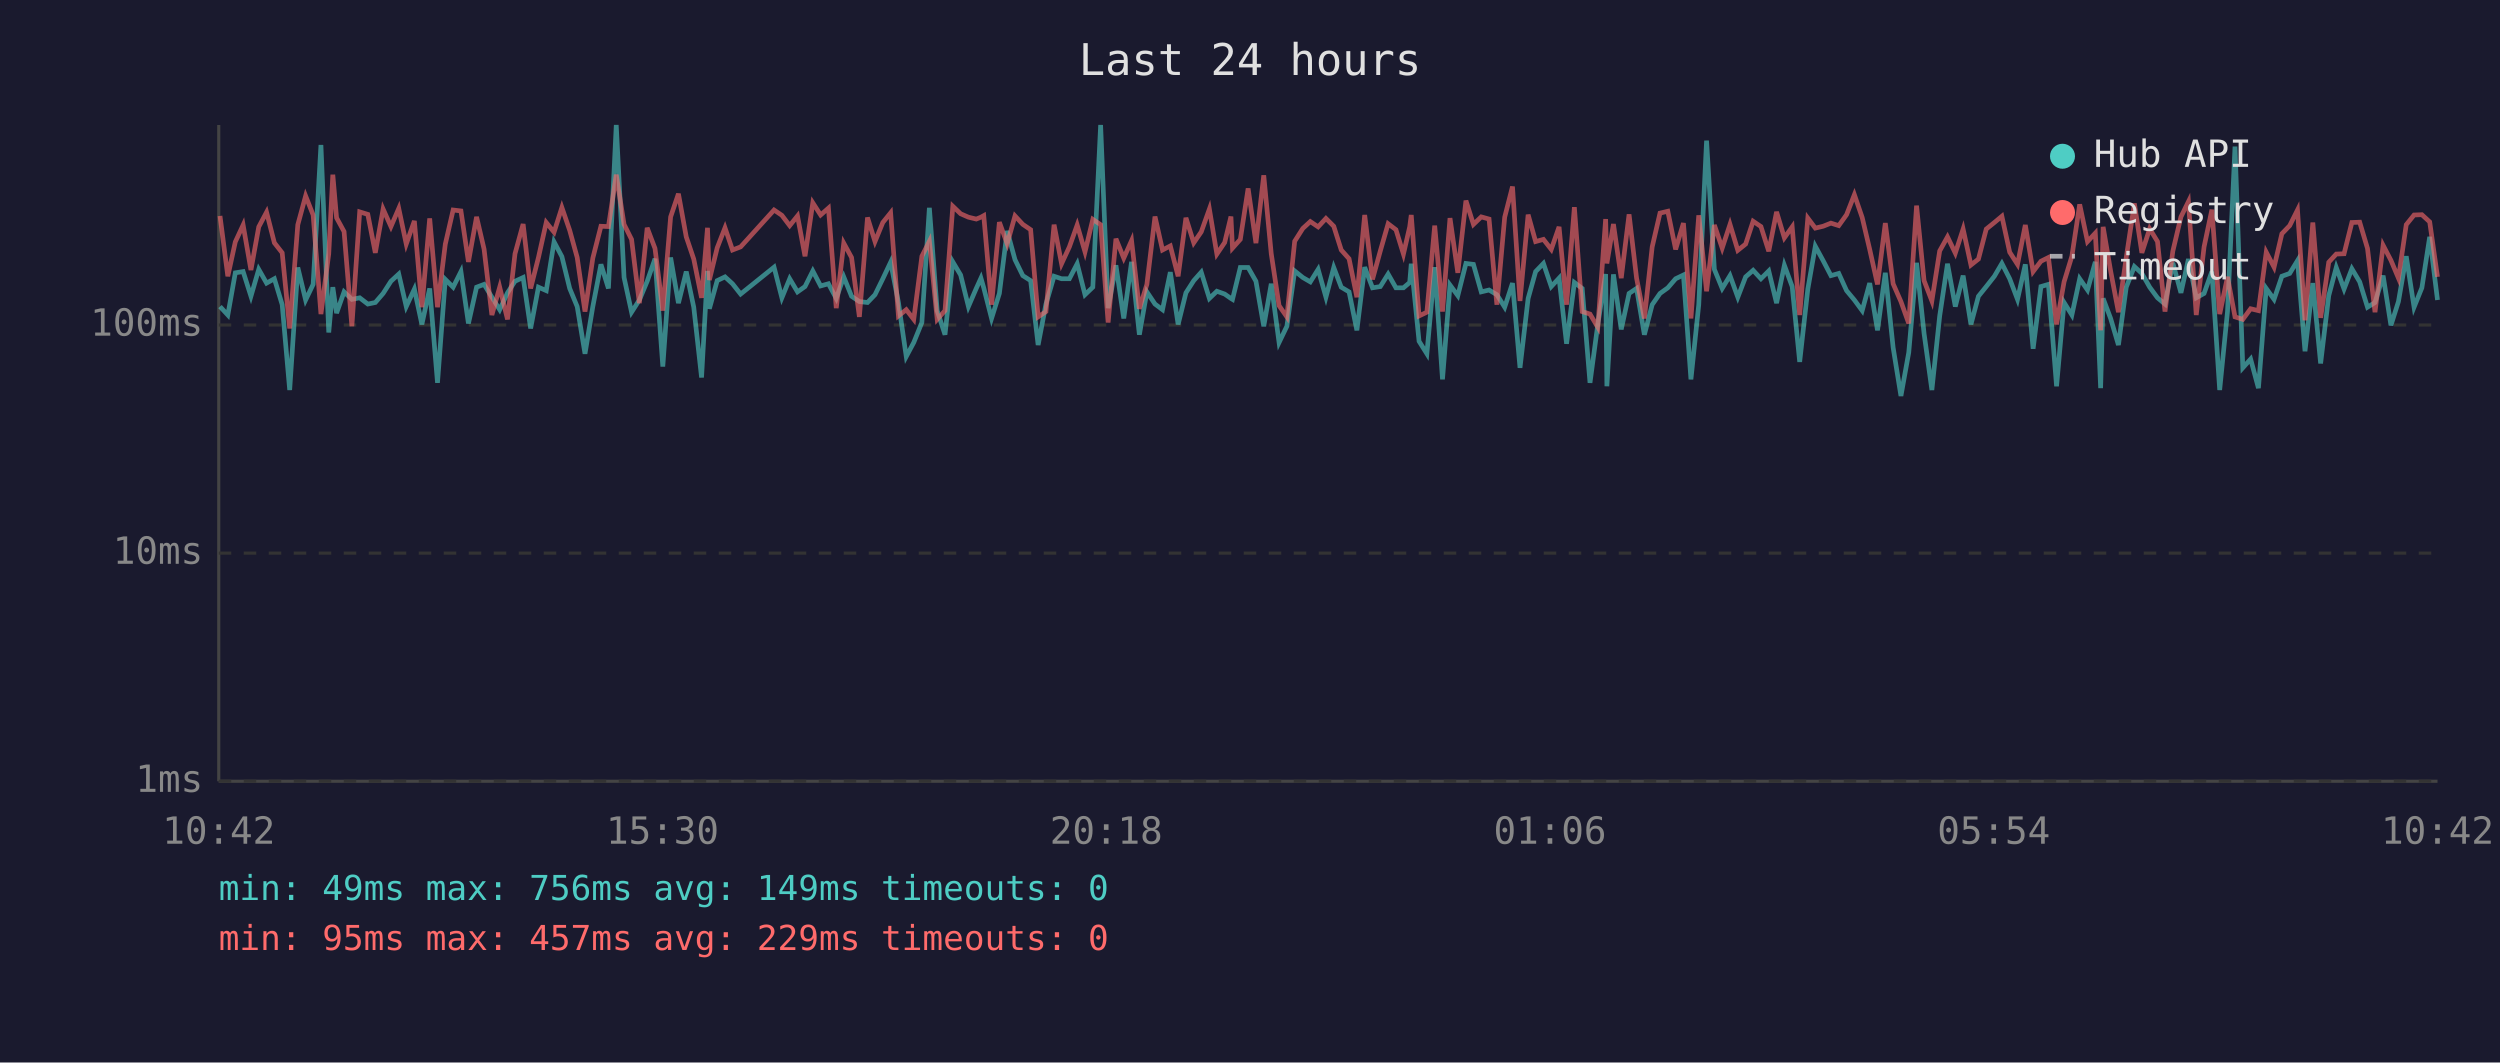
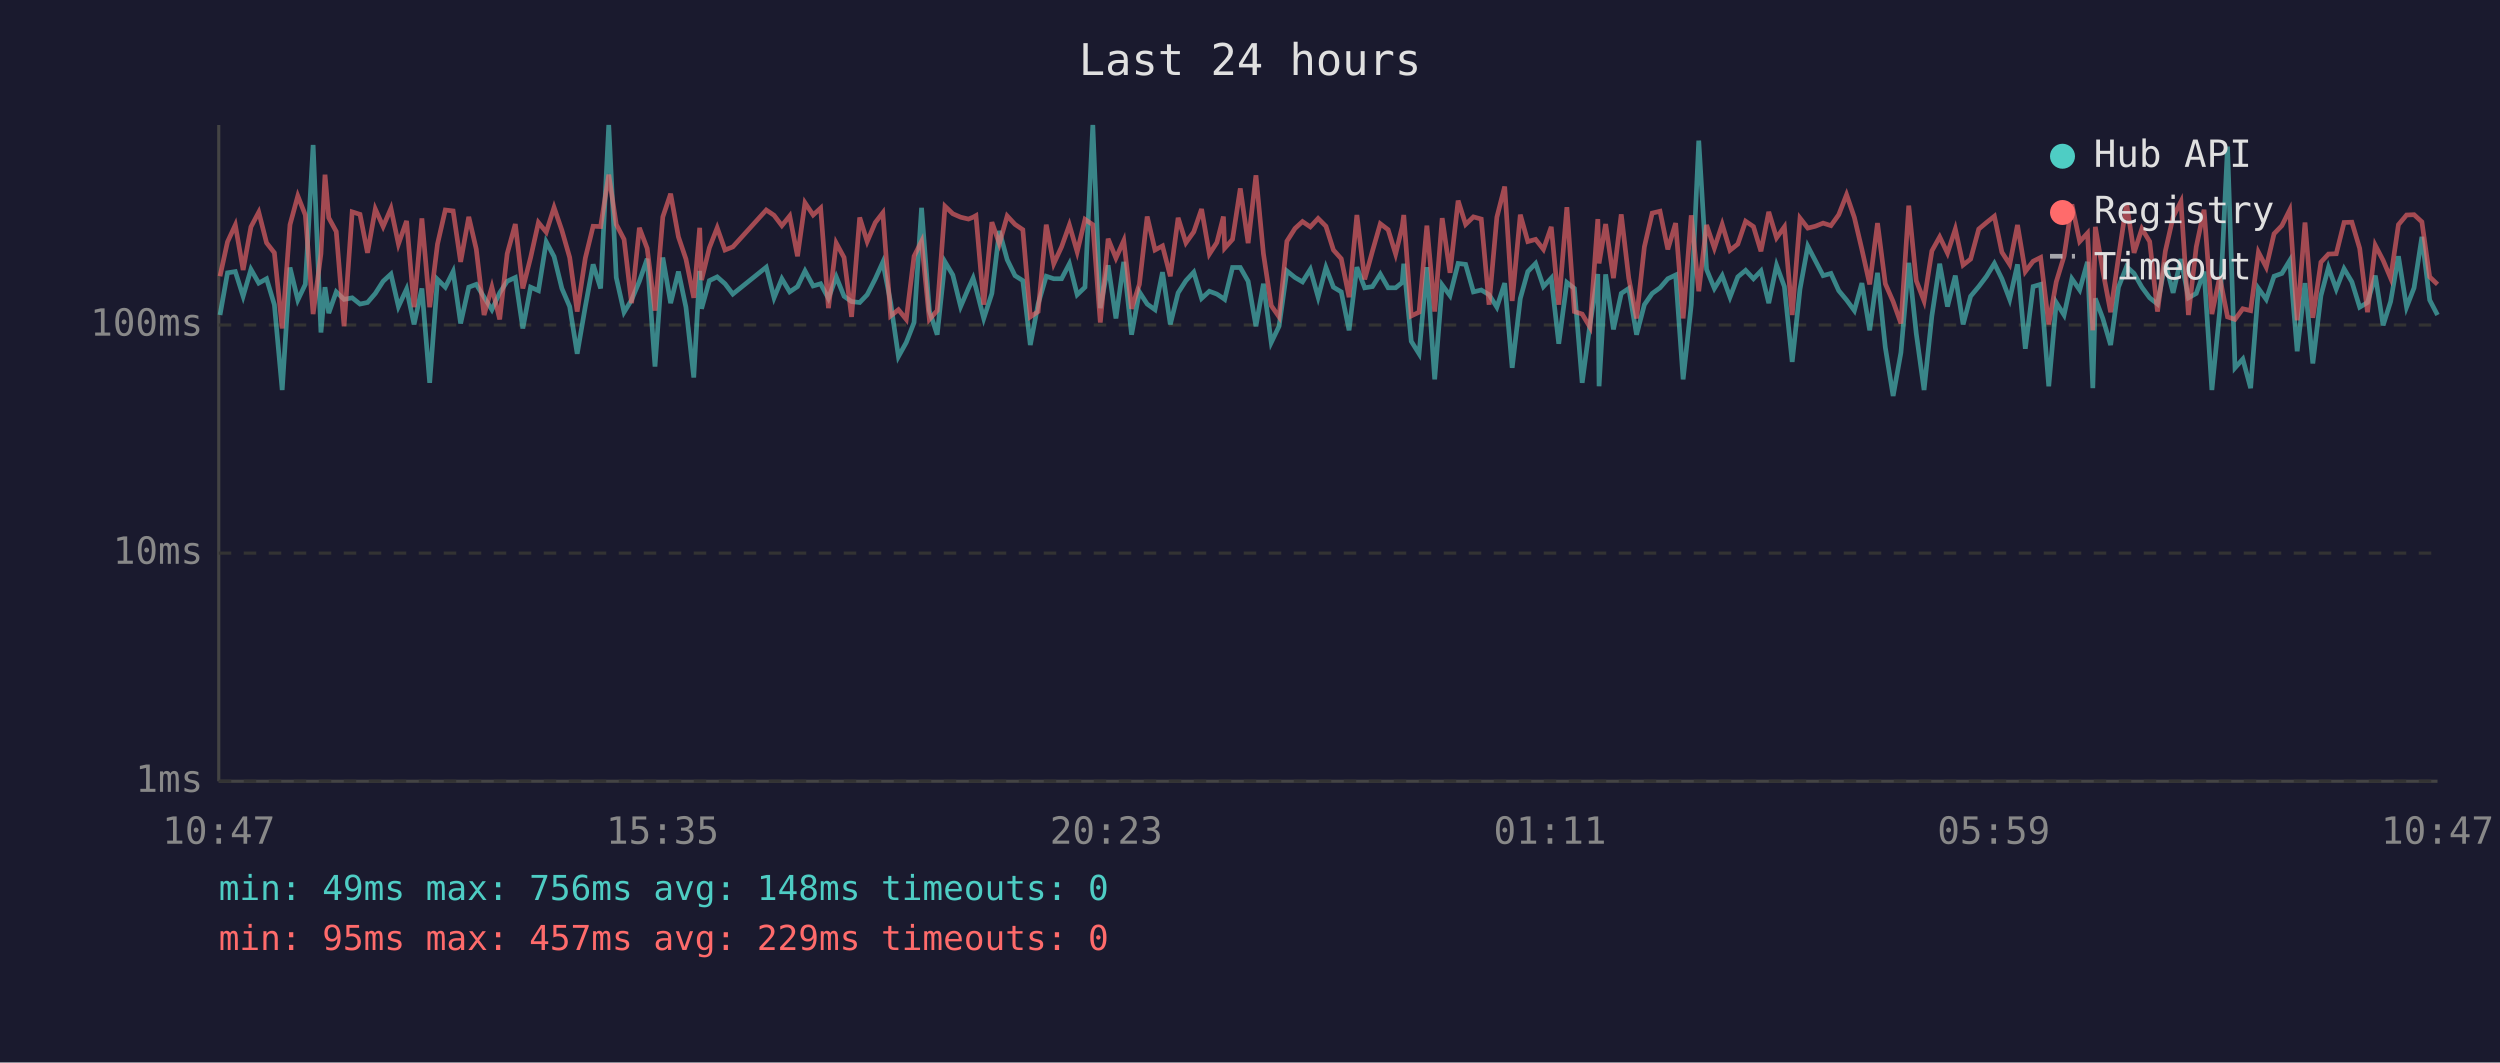
<svg xmlns="http://www.w3.org/2000/svg" viewBox="0 0 800 340" font-family="monospace" font-size="12">
  <rect width="800" height="340" fill="#1a1a2e" />
  <text x="400" y="24" fill="#e0e0e0" font-size="14" text-anchor="middle">Last 24 hours</text>
  <line x1="70" y1="40" x2="70" y2="250" stroke="#444" stroke-width="1" />
  <line x1="70" y1="250" x2="780" y2="250" stroke="#444" stroke-width="1" />
  <line x1="70" y1="250" x2="780" y2="250" stroke="#333" stroke-width="1" stroke-dasharray="4" />
  <text x="65" y="250" fill="#888" text-anchor="end" dominant-baseline="middle">1ms</text>
  <line x1="70" y1="177" x2="780" y2="177" stroke="#333" stroke-width="1" stroke-dasharray="4" />
  <text x="65" y="177" fill="#888" text-anchor="end" dominant-baseline="middle">10ms</text>
  <line x1="70" y1="104" x2="780" y2="104" stroke="#333" stroke-width="1" stroke-dasharray="4" />
  <text x="65" y="104" fill="#888" text-anchor="end" dominant-baseline="middle">100ms</text>
-   <text x="70" y="270" fill="#888" text-anchor="middle">10:42</text>
-   <text x="212" y="270" fill="#888" text-anchor="middle">15:30</text>
-   <text x="354" y="270" fill="#888" text-anchor="middle">20:18</text>
-   <text x="496" y="270" fill="#888" text-anchor="middle">01:06</text>
-   <text x="638" y="270" fill="#888" text-anchor="middle">05:54</text>
-   <text x="780" y="270" fill="#888" text-anchor="middle">10:42</text>
-   <polyline points="70.4,98.1 72.9,100.8 75.3,87.3 77.8,86.9 80.3,94.8 82.8,86.2 85.3,90.6 87.8,89.2 90.3,97.5 92.7,124.8 95.3,85.6 97.8,96.0 100.2,91.0 102.7,46.4 105.2,106.4 106.5,91.9 107.7,100.2 110.1,93.4 112.6,95.8 115.1,95.3 117.7,97.3 120.1,96.8 122.6,93.9 125.1,90.0 127.6,87.7 130.0,98.1 132.6,92.5 135.0,103.8 137.5,92.3 140.0,122.5 142.5,89.4 145.0,91.9 147.5,86.9 149.9,103.5 152.5,91.9 154.9,91.0 157.4,95.1 159.9,99.1 162.4,93.7 164.8,90.0 167.4,88.8 169.8,105.1 172.3,91.9 174.8,93.0 177.3,77.4 179.8,82.1 182.3,92.3 184.7,98.1 187.2,113.2 189.7,98.1 192.3,84.6 194.7,92.3 197.2,40.0 199.7,88.8 202.1,99.9 204.6,96.0 207.1,90.0 209.6,82.8 212.1,117.3 214.6,82.4 217.1,97.0 219.6,86.9 222.0,98.3 224.5,120.8 226.4,86.7 227.0,98.8 229.5,89.8 232.0,88.6 234.4,90.8 237.0,94.1 247.7,85.5 250.2,95.3 252.7,89.2 255.2,93.4 257.6,91.7 260.1,86.7 262.6,91.5 265.1,90.8 267.6,95.5 270.0,88.6 272.5,94.8 275.0,96.5 277.6,96.8 280.0,94.3 282.5,89.2 285.0,83.9 287.5,96.8 290.0,114.1 292.4,109.6 295.0,103.2 297.4,66.5 299.9,99.4 302.4,107.1 304.9,83.8 307.4,88.0 309.9,98.1 312.4,92.3 313.9,89.0 314.8,92.1 317.3,101.9 319.8,93.9 322.3,73.9 324.8,83.1 327.3,88.2 329.8,89.8 332.2,110.4 334.7,97.3 337.3,88.4 339.7,89.2 342.2,89.2 344.7,84.4 347.2,94.3 349.7,91.9 352.2,40.0 354.6,98.6 357.1,84.9 359.6,101.9 362.1,83.8 364.6,107.1 367.0,93.4 369.6,97.3 372.0,99.1 374.5,87.1 377.0,103.8 379.5,93.7 382.0,89.8 384.4,87.1 387.0,95.5 389.4,93.2 391.9,94.1 393.9,95.5 394.4,95.8 396.9,85.6 399.4,85.6 401.9,90.0 404.4,104.4 406.8,90.8 409.3,109.6 411.8,104.4 414.3,86.7 416.9,88.8 419.3,90.2 421.8,86.2 424.3,95.1 426.8,85.6 429.2,91.9 431.7,93.4 434.2,105.7 436.7,85.5 439.2,92.1 441.7,91.7 444.2,87.7 446.7,92.1 449.1,92.1 451.1,90.4 451.6,84.4 454.1,109.2 456.6,113.2 459.1,85.5 461.6,121.4 464.0,91.2 466.5,94.6 469.1,84.3 471.5,84.6 474.0,93.4 476.5,92.8 479.0,94.3 481.5,98.3 484.0,90.6 486.4,117.7 489.0,95.5 491.4,86.9 493.9,84.3 496.4,91.7 498.9,89.0 501.3,110.0 503.8,90.4 506.3,92.3 508.8,122.5 511.3,103.8 513.8,87.7 514.2,123.6 516.3,87.8 518.8,105.4 521.3,93.9 523.7,92.3 526.2,107.1 528.7,97.5 531.2,93.9 533.7,92.1 536.2,89.2 538.7,88.0 541.1,121.4 543.6,97.5 546.1,45.0 548.6,86.2 551.1,92.3 553.6,88.2 556.1,95.1 558.6,88.6 561.0,86.5 563.5,89.2 566.0,86.7 568.5,97.0 571.0,84.9 573.5,91.7 575.9,115.8 578.5,92.5 580.9,78.8 583.4,83.4 585.9,88.2 588.4,87.5 590.9,93.0 593.4,96.0 595.9,99.4 598.3,90.6 600.8,105.7 603.3,87.3 605.8,111.2 608.3,126.7 610.8,112.8 613.3,84.1 615.7,106.7 618.2,124.8 620.7,101.1 623.2,84.4 625.7,98.1 628.2,88.2 630.7,103.8 633.1,94.8 635.6,91.7 638.2,88.4 640.6,84.3 643.1,89.2 645.6,95.8 648.1,84.6 650.6,111.6 653.1,91.7 655.5,91.0 658.1,123.6 660.5,96.8 663.0,100.8 665.5,89.2 668.0,92.8 670.5,83.8 672.2,124.2 673.0,95.5 675.4,101.9 677.9,110.4 680.4,91.9 683.0,85.3 685.4,87.5 687.9,91.9 690.4,95.3 692.8,97.3 695.3,84.1 697.9,93.7 700.3,82.9 702.8,95.3 705.3,93.9 707.8,86.9 710.3,124.8 712.8,99.7 715.2,46.9 717.7,117.7 720.2,114.9 722.7,124.2 725.2,92.3 727.7,95.8 730.2,88.4 732.7,87.5 735.2,83.4 737.6,112.4 740.1,90.6 742.6,116.3 745.2,94.6 747.6,85.6 750.1,92.5 752.6,86.0 755.1,90.2 757.6,98.3 760.0,96.8 762.6,88.2 765.1,104.1 767.5,96.5 770.0,82.0 772.5,98.3 775.0,92.1 777.5,75.8 780.0,96.0" fill="none" stroke="#4ecdc4" stroke-width="1.5" opacity="0.6" />
-   <polyline points="70.4,69.1 72.9,88.4 75.3,77.4 77.8,72.0 80.3,86.4 82.8,72.6 85.3,67.9 87.8,77.7 90.3,80.9 92.7,105.1 95.3,71.9 97.8,62.7 100.2,68.8 102.7,100.5 105.2,81.2 106.5,55.9 107.7,69.7 110.1,74.1 112.6,104.4 115.1,67.8 117.7,68.6 120.1,80.9 122.6,66.9 125.1,72.5 127.6,66.7 130.0,78.1 132.6,70.7 135.0,98.3 137.5,69.9 140.0,98.3 142.5,78.1 145.0,67.2 147.5,67.5 149.9,83.8 152.5,69.4 154.9,79.7 157.4,100.8 159.9,91.9 162.4,102.2 164.8,81.2 167.4,71.7 169.8,92.3 172.3,82.4 174.8,71.2 177.3,74.3 179.8,66.4 182.3,73.7 184.7,82.4 187.2,99.7 189.7,82.6 192.3,72.4 194.7,72.5 197.2,55.9 199.7,71.8 202.1,76.6 204.6,97.0 207.1,72.9 209.6,79.5 212.1,99.4 214.6,69.4 217.1,62.0 219.6,75.8 222.0,82.9 224.5,95.3 226.4,72.9 227.0,89.6 229.5,79.3 232.0,72.9 234.4,80.0 237.0,79.0 247.7,67.2 250.2,68.9 252.7,72.2 255.2,69.1 257.6,82.0 260.1,64.9 262.6,68.8 265.1,66.6 267.6,98.6 270.0,77.8 272.5,82.4 275.0,101.4 277.6,69.6 280.0,77.3 282.5,71.2 285.0,68.1 287.5,101.1 290.0,99.1 292.4,102.2 295.0,82.0 297.4,77.2 299.9,102.2 302.4,99.4 304.9,66.0 307.4,68.4 309.9,69.5 312.4,70.1 313.9,69.5 314.8,69.0 317.3,97.5 319.8,71.1 322.3,78.0 324.8,69.1 327.3,71.8 329.8,73.5 332.2,101.4 334.7,99.7 337.3,71.9 339.7,84.4 342.2,79.0 344.7,72.0 347.2,80.6 349.7,70.2 352.2,71.9 354.6,103.2 357.1,76.4 359.6,82.6 362.1,77.0 364.6,98.8 367.0,91.0 369.6,69.3 372.0,80.0 374.5,78.7 377.0,88.4 379.5,69.7 382.0,77.7 384.4,74.2 387.0,66.9 389.4,81.3 391.9,77.6 393.9,69.3 394.4,79.4 396.9,76.6 399.4,60.3 401.9,77.8 404.4,56.1 406.8,81.2 409.3,97.8 411.8,101.4 414.3,77.2 416.9,73.1 419.3,70.9 421.8,72.6 424.3,69.9 426.8,72.4 429.2,80.0 431.7,82.8 434.2,95.1 436.7,68.8 439.2,89.4 441.7,80.3 444.2,71.6 446.7,73.5 449.1,81.3 451.1,72.6 451.6,68.8 454.1,101.1 456.6,99.9 459.1,72.2 461.6,99.7 464.0,69.8 466.5,87.3 469.1,64.2 471.5,71.8 474.0,69.4 476.5,70.1 479.0,97.5 481.5,69.5 484.0,59.7 486.4,96.3 489.0,68.7 491.4,77.3 493.9,76.6 496.4,79.8 498.9,72.6 501.3,97.5 503.8,66.3 506.3,99.7 508.8,100.5 511.3,104.7 513.8,70.1 514.2,84.3 516.3,71.7 518.8,89.0 521.3,68.6 523.7,89.0 526.2,101.9 528.7,79.0 531.2,68.2 533.7,67.6 536.2,79.8 538.7,71.4 541.1,101.9 543.6,68.9 546.1,93.2 548.6,72.0 551.1,79.4 553.6,71.8 556.1,80.1 558.6,78.1 561.0,70.8 563.5,72.5 566.0,80.4 568.5,67.8 571.0,76.1 573.5,72.6 575.9,100.8 578.5,69.8 580.9,73.0 583.4,72.4 585.9,71.4 588.4,72.2 590.9,68.7 593.4,62.3 595.9,69.6 598.3,79.8 600.8,91.0 603.3,71.4 605.8,90.8 608.3,96.5 610.8,103.5 613.3,65.8 615.7,89.8 618.2,96.3 620.7,80.3 623.2,75.8 625.7,81.0 628.2,73.3 630.7,84.8 633.1,82.9 635.6,73.3 638.2,71.2 640.6,69.2 643.1,80.7 645.6,84.6 648.1,72.0 650.6,86.9 653.1,83.6 655.5,82.4 658.1,103.8 660.5,90.2 663.0,82.0 665.5,65.4 668.0,77.3 670.5,74.6 672.2,105.7 673.0,72.6 675.4,86.7 677.9,99.9 680.4,82.4 683.0,65.1 685.4,80.9 687.9,73.2 690.4,77.3 692.8,99.7 695.3,80.4 697.9,69.4 700.3,64.5 702.8,100.8 705.3,79.0 707.8,67.1 710.3,100.5 712.8,88.6 715.2,101.4 717.7,102.2 720.2,98.8 722.7,99.4 725.2,80.7 727.7,85.5 730.2,74.8 732.7,72.2 735.2,67.2 737.6,102.5 740.1,71.2 742.6,101.7 745.2,83.9 747.6,81.3 750.1,81.2 752.6,71.2 755.1,71.1 757.6,79.5 760.0,99.9 762.6,78.5 765.1,83.3 767.5,89.0 770.0,71.9 772.5,68.8 775.0,68.7 777.5,71.0 780.0,88.6" fill="none" stroke="#ff6b6b" stroke-width="1.5" opacity="0.6" />
+   <text x="70" y="270" fill="#888" text-anchor="middle">10:47</text>
+   <text x="212" y="270" fill="#888" text-anchor="middle">15:35</text>
+   <text x="354" y="270" fill="#888" text-anchor="middle">20:23</text>
+   <text x="496" y="270" fill="#888" text-anchor="middle">01:11</text>
+   <text x="638" y="270" fill="#888" text-anchor="middle">05:59</text>
+   <text x="780" y="270" fill="#888" text-anchor="middle">10:47</text>
+   <polyline points="70.4,100.8 72.8,87.3 75.3,86.9 77.8,94.8 80.3,86.2 82.8,90.6 85.3,89.2 87.8,97.5 90.3,124.8 92.8,85.6 95.3,96.0 97.7,91.0 100.2,46.4 102.7,106.4 104.0,91.9 105.2,100.2 107.6,93.4 110.1,95.8 112.7,95.3 115.2,97.3 117.6,96.8 120.1,93.9 122.6,90.0 125.1,87.7 127.5,98.1 130.1,92.5 132.5,103.8 135.0,92.3 137.5,122.5 140.0,89.4 142.5,91.9 145.0,86.9 147.4,103.5 150.0,91.9 152.4,91.0 154.9,95.1 157.4,99.1 159.9,93.7 162.3,90.0 164.9,88.8 167.3,105.1 169.8,91.9 172.3,93.0 174.8,77.4 177.3,82.1 179.8,92.3 182.3,98.1 184.7,113.2 187.3,98.1 189.8,84.6 192.2,92.3 194.8,40.0 197.2,88.8 199.7,99.9 202.1,96.0 204.6,90.0 207.1,82.8 209.6,117.3 212.1,82.4 214.6,97.0 217.1,86.9 219.5,98.3 222.0,120.8 223.9,86.7 224.5,98.8 227.0,89.8 229.5,88.6 232.0,90.8 234.5,94.1 245.2,85.5 247.7,95.3 250.2,89.2 252.7,93.4 255.2,91.7 257.6,86.7 260.2,91.5 262.6,90.8 265.1,95.5 267.6,88.6 270.1,94.8 272.5,96.5 275.1,96.8 277.5,94.3 280.1,89.2 282.5,83.9 285.0,96.8 287.5,114.1 290.0,109.6 292.5,103.2 294.9,66.5 297.4,99.4 299.9,107.1 302.4,83.8 304.9,88.0 307.4,98.1 309.9,92.3 311.4,89.0 312.3,92.1 314.8,101.9 317.4,93.9 319.8,73.9 322.3,83.1 324.8,88.2 327.3,89.8 329.7,110.4 332.2,97.3 334.8,88.4 337.2,89.2 339.7,89.2 342.2,84.4 344.7,94.3 347.2,91.9 349.7,40.0 352.1,98.6 354.6,84.9 357.1,101.9 359.6,83.8 362.1,107.1 364.6,93.4 367.1,97.3 369.6,99.1 372.0,87.1 374.5,103.8 377.0,93.7 379.5,89.8 382.0,87.1 384.5,95.5 387.0,93.2 389.4,94.1 391.5,95.5 391.9,95.8 394.4,85.6 396.9,85.6 399.4,90.0 401.9,104.4 404.3,90.8 406.8,109.6 409.3,104.4 411.8,86.7 414.4,88.8 416.8,90.2 419.3,86.2 421.8,95.1 424.3,85.6 426.7,91.9 429.2,93.4 431.7,105.7 434.2,85.5 436.7,92.1 439.2,91.7 441.7,87.7 444.2,92.1 446.6,92.1 448.7,90.4 449.2,84.4 451.6,109.2 454.1,113.2 456.6,85.5 459.1,121.4 461.5,91.2 464.0,94.6 466.6,84.3 469.0,84.6 471.5,93.4 474.0,92.8 476.5,94.3 479.0,98.3 481.5,90.6 483.9,117.7 486.5,95.5 488.9,86.9 491.4,84.3 493.9,91.7 496.4,89.0 498.8,110.0 501.4,90.4 503.8,92.3 506.3,122.5 508.8,103.8 511.3,87.7 511.7,123.6 513.8,87.8 516.3,105.4 518.8,93.9 521.2,92.3 523.7,107.1 526.2,97.5 528.7,93.9 531.2,92.1 533.7,89.2 536.2,88.0 538.6,121.4 541.2,97.5 543.6,45.0 546.1,86.2 548.6,92.3 551.1,88.2 553.6,95.1 556.1,88.6 558.6,86.5 561.1,89.2 563.5,86.7 566.0,97.0 568.5,84.9 571.0,91.7 573.5,115.8 576.0,92.5 578.5,78.8 580.9,83.4 583.4,88.2 585.9,87.5 588.4,93.0 590.9,96.0 593.4,99.4 595.8,90.6 598.3,105.7 600.8,87.3 603.3,111.2 605.8,126.7 608.3,112.8 610.8,84.1 613.2,106.7 615.7,124.8 618.2,101.1 620.7,84.4 623.2,98.1 625.7,88.2 628.2,103.8 630.6,94.8 633.2,91.7 635.7,88.4 638.2,84.3 640.6,89.2 643.1,95.8 645.6,84.6 648.1,111.6 650.6,91.7 653.0,91.0 655.6,123.6 658.0,96.8 660.5,100.8 663.0,89.2 665.5,92.8 668.0,83.8 669.7,124.2 670.5,95.5 672.9,101.9 675.4,110.4 677.9,91.9 680.5,85.3 682.9,87.5 685.4,91.9 687.9,95.3 690.4,97.3 692.9,84.1 695.4,93.7 697.9,82.9 700.3,95.3 702.8,93.9 705.3,86.9 707.8,124.8 710.3,99.7 712.8,46.9 715.2,117.7 717.7,114.9 720.2,124.2 722.7,92.3 725.2,95.8 727.7,88.4 730.2,87.5 732.7,83.4 735.1,112.4 737.6,90.6 740.1,116.3 742.7,94.6 745.1,85.6 747.6,92.5 750.1,86.0 752.6,90.2 755.1,98.3 757.6,96.8 760.1,88.2 762.6,104.1 765.0,96.5 767.5,82.0 770.1,98.3 772.5,92.1 775.0,75.8 777.5,96.0 780.0,100.8" fill="none" stroke="#4ecdc4" stroke-width="1.5" opacity="0.6" />
+   <polyline points="70.4,88.4 72.8,77.4 75.3,72.0 77.8,86.4 80.3,72.6 82.8,67.9 85.3,77.7 87.8,80.9 90.3,105.1 92.8,71.9 95.3,62.7 97.7,68.8 100.2,100.5 102.7,81.2 104.0,55.9 105.2,69.7 107.6,74.1 110.1,104.4 112.7,67.8 115.2,68.6 117.6,80.9 120.1,66.9 122.6,72.5 125.1,66.7 127.5,78.1 130.1,70.7 132.5,98.3 135.0,69.9 137.5,98.3 140.0,78.1 142.5,67.2 145.0,67.5 147.4,83.8 150.0,69.4 152.4,79.7 154.9,100.8 157.4,91.9 159.9,102.2 162.3,81.2 164.9,71.7 167.3,92.3 169.8,82.4 172.3,71.2 174.8,74.3 177.3,66.4 179.8,73.7 182.3,82.4 184.7,99.7 187.3,82.6 189.8,72.4 192.2,72.5 194.8,55.9 197.2,71.8 199.7,76.6 202.1,97.0 204.6,72.9 207.1,79.5 209.6,99.4 212.1,69.4 214.6,62.0 217.1,75.8 219.5,82.9 222.0,95.3 223.9,72.9 224.5,89.6 227.0,79.3 229.5,72.9 232.0,80.0 234.5,79.0 245.2,67.2 247.7,68.9 250.2,72.2 252.7,69.1 255.2,82.0 257.6,64.9 260.2,68.8 262.6,66.6 265.1,98.6 267.6,77.8 270.1,82.4 272.5,101.4 275.1,69.6 277.5,77.3 280.1,71.2 282.5,68.1 285.0,101.1 287.5,99.1 290.0,102.2 292.5,82.0 294.9,77.2 297.4,102.2 299.9,99.4 302.4,66.0 304.9,68.4 307.4,69.5 309.9,70.1 311.4,69.5 312.3,69.0 314.8,97.5 317.4,71.1 319.8,78.0 322.3,69.1 324.8,71.8 327.3,73.5 329.7,101.4 332.2,99.7 334.8,71.9 337.2,84.4 339.7,79.0 342.2,72.0 344.7,80.6 347.2,70.2 349.7,71.9 352.1,103.2 354.6,76.4 357.1,82.6 359.6,77.0 362.1,98.8 364.6,91.0 367.1,69.3 369.6,80.0 372.0,78.7 374.5,88.4 377.0,69.7 379.5,77.7 382.0,74.2 384.5,66.9 387.0,81.3 389.4,77.6 391.5,69.3 391.9,79.4 394.4,76.6 396.9,60.3 399.4,77.8 401.9,56.1 404.3,81.2 406.8,97.8 409.3,101.4 411.8,77.2 414.4,73.1 416.8,70.9 419.3,72.6 421.8,69.9 424.3,72.4 426.7,80.0 429.2,82.8 431.7,95.1 434.2,68.8 436.7,89.4 439.2,80.3 441.7,71.6 444.2,73.5 446.6,81.3 448.7,72.6 449.2,68.8 451.6,101.1 454.1,99.9 456.6,72.2 459.1,99.7 461.5,69.8 464.0,87.3 466.6,64.2 469.0,71.8 471.5,69.4 474.0,70.1 476.5,97.5 479.0,69.5 481.5,59.7 483.9,96.3 486.5,68.7 488.9,77.3 491.4,76.6 493.9,79.8 496.4,72.6 498.8,97.5 501.4,66.3 503.8,99.7 506.3,100.5 508.8,104.7 511.3,70.1 511.7,84.3 513.8,71.7 516.3,89.0 518.8,68.6 521.2,89.0 523.7,101.9 526.2,79.0 528.7,68.2 531.2,67.6 533.7,79.8 536.2,71.4 538.6,101.9 541.2,68.9 543.6,93.2 546.1,72.0 548.6,79.4 551.1,71.8 553.6,80.1 556.1,78.1 558.6,70.8 561.1,72.5 563.5,80.4 566.0,67.8 568.5,76.1 571.0,72.6 573.5,100.8 576.0,69.8 578.5,73.0 580.9,72.4 583.4,71.4 585.9,72.2 588.4,68.7 590.9,62.3 593.4,69.6 595.8,79.8 598.3,91.0 600.8,71.4 603.3,90.8 605.8,96.5 608.3,103.5 610.8,65.8 613.2,89.8 615.7,96.3 618.2,80.3 620.7,75.8 623.2,81.0 625.7,73.3 628.2,84.8 630.6,82.9 633.2,73.3 635.7,71.2 638.2,69.2 640.6,80.7 643.1,84.6 645.6,72.0 648.1,86.9 650.6,83.6 653.0,82.4 655.6,103.8 658.0,90.2 660.5,82.0 663.0,65.4 665.5,77.3 668.0,74.6 669.7,105.7 670.5,72.6 672.9,86.7 675.4,99.9 677.9,82.4 680.5,65.1 682.9,80.9 685.4,73.2 687.9,77.3 690.4,99.7 692.9,80.4 695.4,69.4 697.9,64.5 700.3,100.8 702.8,79.0 705.3,67.1 707.8,100.5 710.3,88.6 712.8,101.4 715.2,102.2 717.7,98.8 720.2,99.4 722.7,80.7 725.2,85.5 727.7,74.8 730.2,72.2 732.7,67.2 735.1,102.5 737.6,71.2 740.1,101.7 742.7,83.9 745.1,81.3 747.6,81.2 750.1,71.2 752.6,71.1 755.1,79.5 757.6,99.9 760.1,78.5 762.6,83.3 765.0,89.0 767.5,71.9 770.1,68.8 772.5,68.7 775.0,71.0 777.5,88.6 780.0,91.0" fill="none" stroke="#ff6b6b" stroke-width="1.5" opacity="0.6" />
  <circle cx="660" cy="50" r="4" fill="#4ecdc4" />
  <text x="670" y="50" fill="#e0e0e0" dominant-baseline="middle">Hub API</text>
  <circle cx="660" cy="68" r="4" fill="#ff6b6b" />
  <text x="670" y="68" fill="#e0e0e0" dominant-baseline="middle">Registry</text>
  <line x1="656" y1="82" x2="664" y2="82" stroke="#e0e0e0" stroke-width="1.5" stroke-dasharray="4,3" opacity="0.7" />
  <text x="670" y="86" fill="#e0e0e0" dominant-baseline="middle">Timeout</text>
-   <text x="70" y="288" fill="#4ecdc4" font-size="11">min: 49ms  max: 756ms  avg: 149ms  timeouts: 0</text>
+   <text x="70" y="288" fill="#4ecdc4" font-size="11">min: 49ms  max: 756ms  avg: 148ms  timeouts: 0</text>
  <text x="70" y="304" fill="#ff6b6b" font-size="11">min: 95ms  max: 457ms  avg: 229ms  timeouts: 0</text>
</svg>
